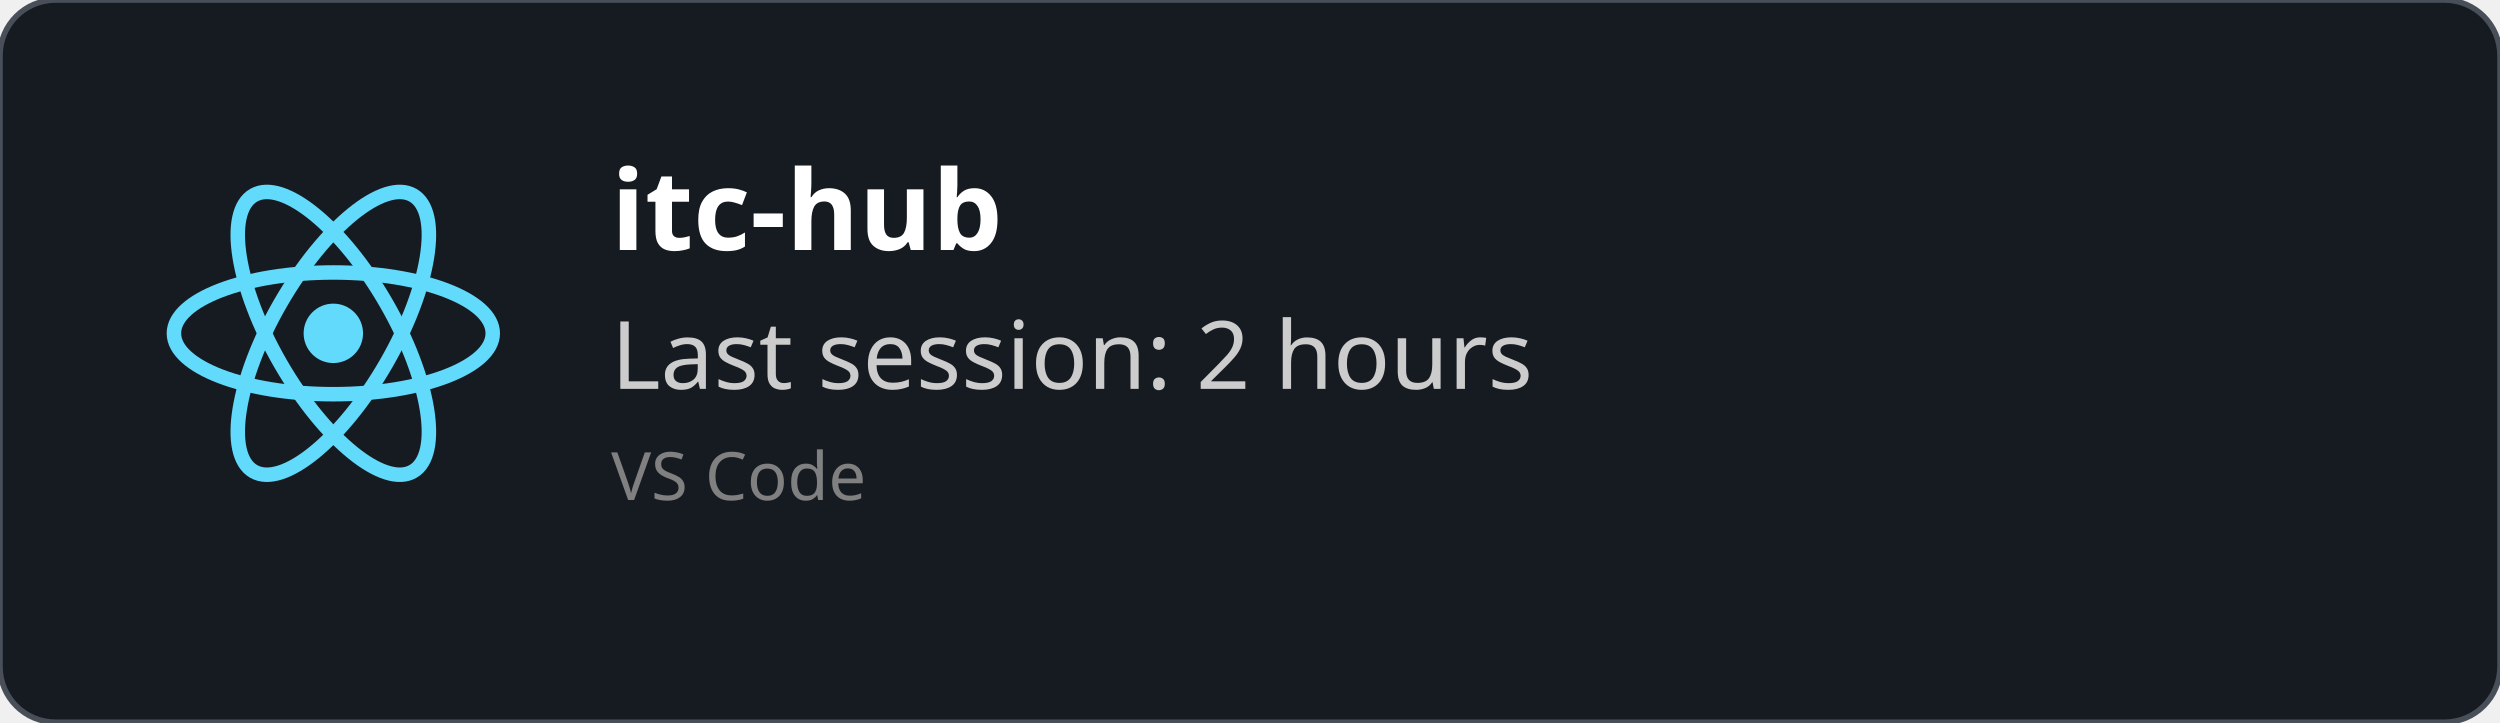
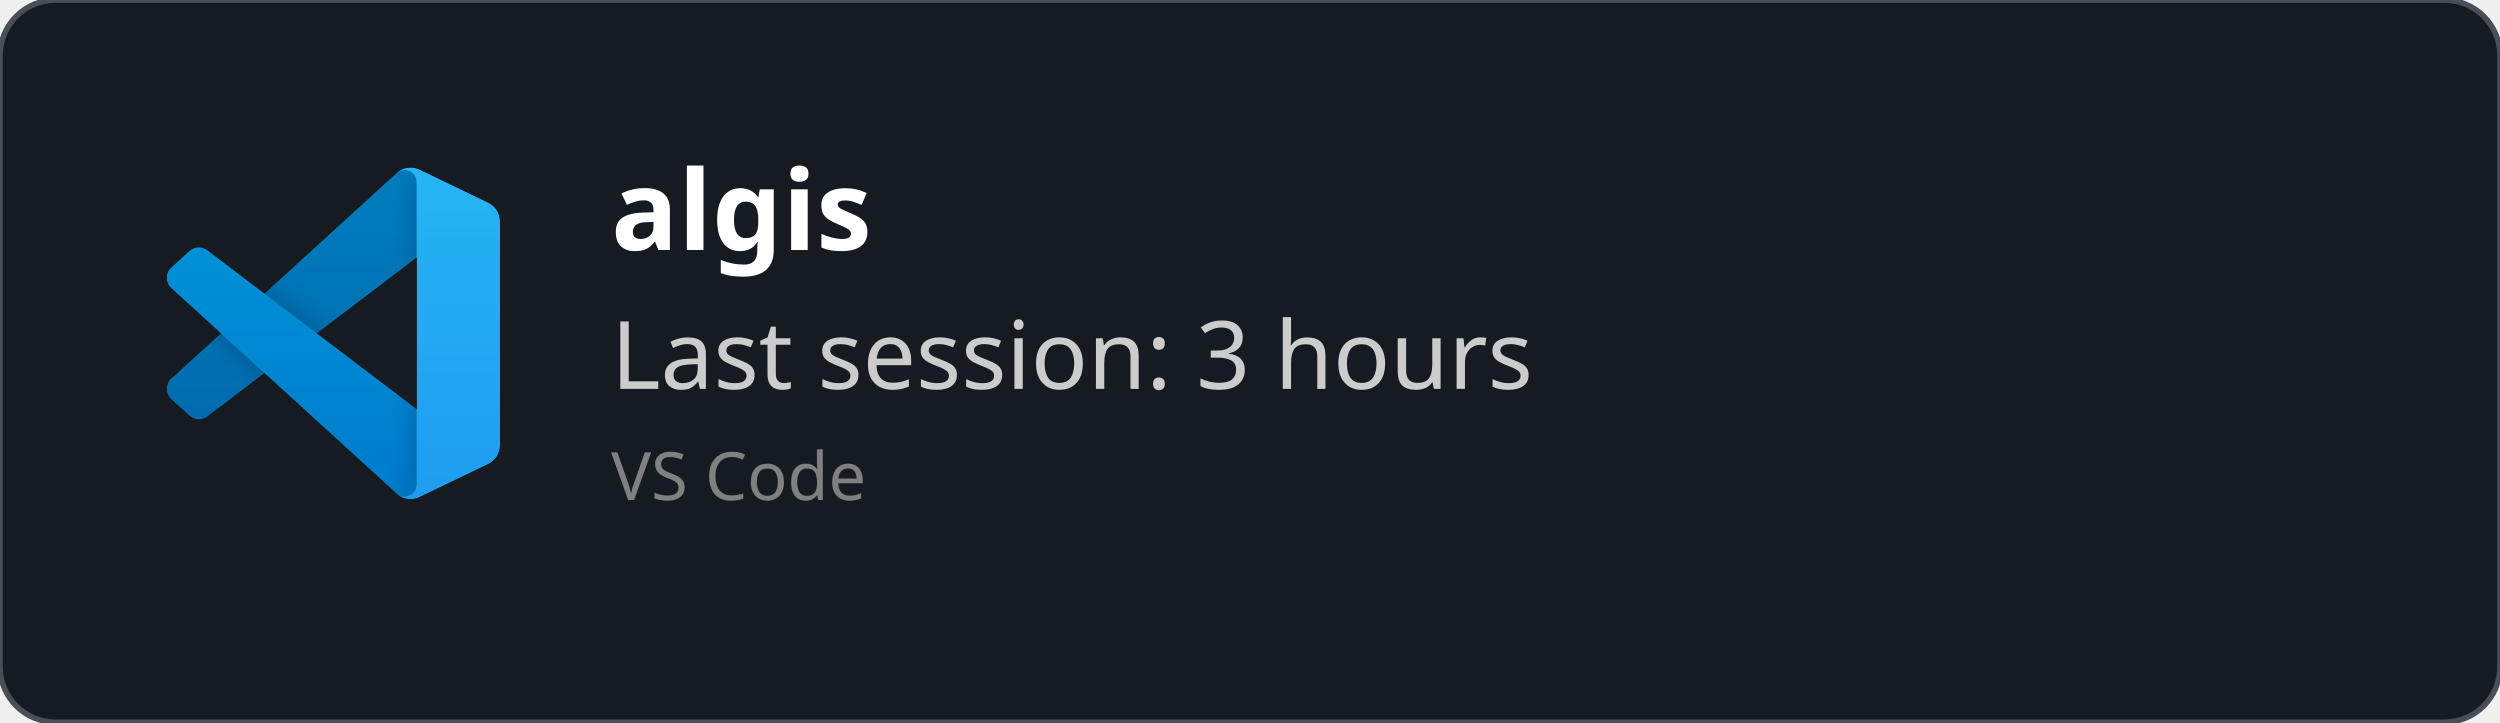
<svg xmlns="http://www.w3.org/2000/svg" width="450" height="130" viewBox="0 0 450 130" fill="none" role="img">
  <style>
    *{
        font-family: 'Segoe UI', Ubuntu, monospace
    }
    </style>
  <defs>
    <clipPath id="horizontalClip" x="20" y="20" width="500" height="200">
      <rect x="90" y="20" width="300" height="50" />
    </clipPath>
  </defs>
  <rect width="450" height="130" fill="rgba(22,27,34)" stroke="#484f58" stroke-width="1" fill-opacity="1" stroke-opacity="1" x="0" y="0" rx="10px" ry="10px">
    </rect>
-   <svg height="60" width="60" x="30" y="30" viewBox="-11.5 -10.232 23 20.463">
-     <circle cx="0" cy="0" r="2.05" fill="#61dafb" />
-     <g stroke="#61dafb" stroke-width="1" fill="none">
-       <ellipse rx="11" ry="4.2" />
-       <ellipse rx="11" ry="4.2" transform="rotate(60)" />
-       <ellipse rx="11" ry="4.2" transform="rotate(120)" />
+   <svg width="60" height="60" x="30" y="30" viewBox="0 0 100 100" fill="none" id="vscode">
+     <mask id="mask0" mask-type="alpha" maskUnits="userSpaceOnUse" x="0" y="0" width="100" height="100">
+       <path fill-rule="evenodd" clip-rule="evenodd" d="M70.912 99.317C72.487 99.931 74.283 99.891 75.873 99.126L96.461 89.22C98.624 88.179 100 85.989 100 83.587V16.413C100 14.011 98.624 11.822 96.461 10.781L75.873 0.874C73.786 -0.13 71.345 0.116 69.513 1.447C69.252 1.637 69.003 1.849 68.769 2.083L29.355 38.041L12.187 25.01C10.589 23.797 8.354 23.896 6.869 25.246L1.363 30.255C-0.453 31.906 -0.455 34.763 1.359 36.417L16.247 50L1.359 63.583C-0.455 65.237 -0.453 68.094 1.363 69.745L6.869 74.754C8.354 76.104 10.589 76.204 12.187 74.99L29.355 61.959L68.769 97.917C69.392 98.541 70.125 99.01 70.912 99.317ZM75.015 27.299L45.109 50L75.015 72.701V27.299Z" fill="white" />
+     </mask>
+     <g mask="url(#mask0)">
+       <path d="M96.461 10.796L75.857 0.876C73.472 -0.273 70.622 0.212 68.75 2.083L1.299 63.583C-0.516 65.237 -0.514 68.094 1.303 69.745L6.813 74.754C8.298 76.104 10.535 76.204 12.134 74.99L93.361 13.37C96.086 11.303 100 13.246 100 16.667V16.427C100 14.027 98.625 11.838 96.461 10.796Z" fill="#0065A9" />
+       <g filter="url(#filter0_d)">
+         <path d="M96.461 89.204L75.857 99.124C73.472 100.273 70.622 99.788 68.75 97.917L1.299 36.417C-0.516 34.763 -0.514 31.906 1.303 30.255L6.813 25.246C8.298 23.896 10.535 23.796 12.134 25.009L93.361 86.63C96.086 88.697 100 86.754 100 83.333V83.573C100 85.974 98.625 88.162 96.461 89.204Z" fill="#007ACC" />
+       </g>
+       <g filter="url(#filter1_d)">
+         <path d="M75.858 99.126C73.472 100.274 70.622 99.788 68.75 97.917C71.056 100.223 75 98.59 75 95.328V4.672C75 1.41 71.056 -0.223 68.75 2.083C70.622 0.211 73.472 -0.274 75.858 0.874L96.459 10.781C98.623 11.822 100 14.011 100 16.413V83.587C100 85.989 98.623 88.179 96.459 89.22L75.858 99.126Z" fill="#1F9CF0" />
+       </g>
+       <g style="mix-blend-mode:overlay" opacity="0.25">
+         <path fill-rule="evenodd" clip-rule="evenodd" d="M70.851 99.317C72.426 99.931 74.222 99.891 75.812 99.126L96.4 89.22C98.563 88.179 99.939 85.989 99.939 83.587V16.413C99.939 14.011 98.564 11.822 96.4 10.781L75.812 0.874C73.725 -0.13 71.284 0.116 69.453 1.447C69.191 1.637 68.942 1.849 68.708 2.083L29.294 38.041L12.126 25.01C10.528 23.796 8.293 23.896 6.809 25.246L1.302 30.255C-0.513 31.906 -0.515 34.763 1.298 36.417L16.186 50L1.298 63.583C-0.515 65.237 -0.513 68.094 1.302 69.745L6.809 74.754C8.293 76.104 10.528 76.204 12.126 74.99L29.294 61.959L68.708 97.917C69.332 98.54 70.064 99.01 70.851 99.317ZM74.954 27.299L45.048 50L74.954 72.701V27.299Z" fill="url(#paint0_linear)" />
+       </g>
    </g>
+     <defs>
+       <filter id="filter0_d" x="-8.394" y="15.829" width="116.727" height="92.246" filterUnits="userSpaceOnUse" color-interpolation-filters="sRGB">
+         <feFlood flood-opacity="0" result="BackgroundImageFix" />
+         <feColorMatrix in="SourceAlpha" type="matrix" values="0 0 0 0 0 0 0 0 0 0 0 0 0 0 0 0 0 0 127 0" />
+         <feOffset />
+         <feGaussianBlur stdDeviation="4.167" />
+         <feColorMatrix type="matrix" values="0 0 0 0 0 0 0 0 0 0 0 0 0 0 0 0 0 0 0.25 0" />
+         <feBlend mode="overlay" in2="BackgroundImageFix" result="effect1_dropShadow" />
+         <feBlend mode="normal" in="SourceGraphic" in2="effect1_dropShadow" result="shape" />
+       </filter>
+       <filter id="filter1_d" x="60.417" y="-8.076" width="47.917" height="116.151" filterUnits="userSpaceOnUse" color-interpolation-filters="sRGB">
+         <feFlood flood-opacity="0" result="BackgroundImageFix" />
+         <feColorMatrix in="SourceAlpha" type="matrix" values="0 0 0 0 0 0 0 0 0 0 0 0 0 0 0 0 0 0 127 0" />
+         <feOffset />
+         <feGaussianBlur stdDeviation="4.167" />
+         <feColorMatrix type="matrix" values="0 0 0 0 0 0 0 0 0 0 0 0 0 0 0 0 0 0 0.25 0" />
+         <feBlend mode="overlay" in2="BackgroundImageFix" result="effect1_dropShadow" />
+         <feBlend mode="normal" in="SourceGraphic" in2="effect1_dropShadow" result="shape" />
+       </filter>
+       <linearGradient id="paint0_linear" x1="49.939" y1="0.258" x2="49.939" y2="99.742" gradientUnits="userSpaceOnUse">
+         <stop stop-color="white" />
+         <stop offset="1" stop-color="white" stop-opacity="0" />
+       </linearGradient>
+     </defs>
  </svg>
  <text x="110" y="45" font-size="20" clip-path="url(#horizontalClip)" font-weight="bold" font-family="Ubuntu" fill="white">
-     itc-hub
+     algis
    </text>
  <text x="110" y="70" font-size="17px" font-family="Ubuntu" fill="#ccc">
-     Last session: 2 hours
+     Last session: 3 hours
    </text>
  <text x="110" y="90" font-size="12px" font-family="Ubuntu" fill="grey">
    VS Code
    </text>
</svg>
